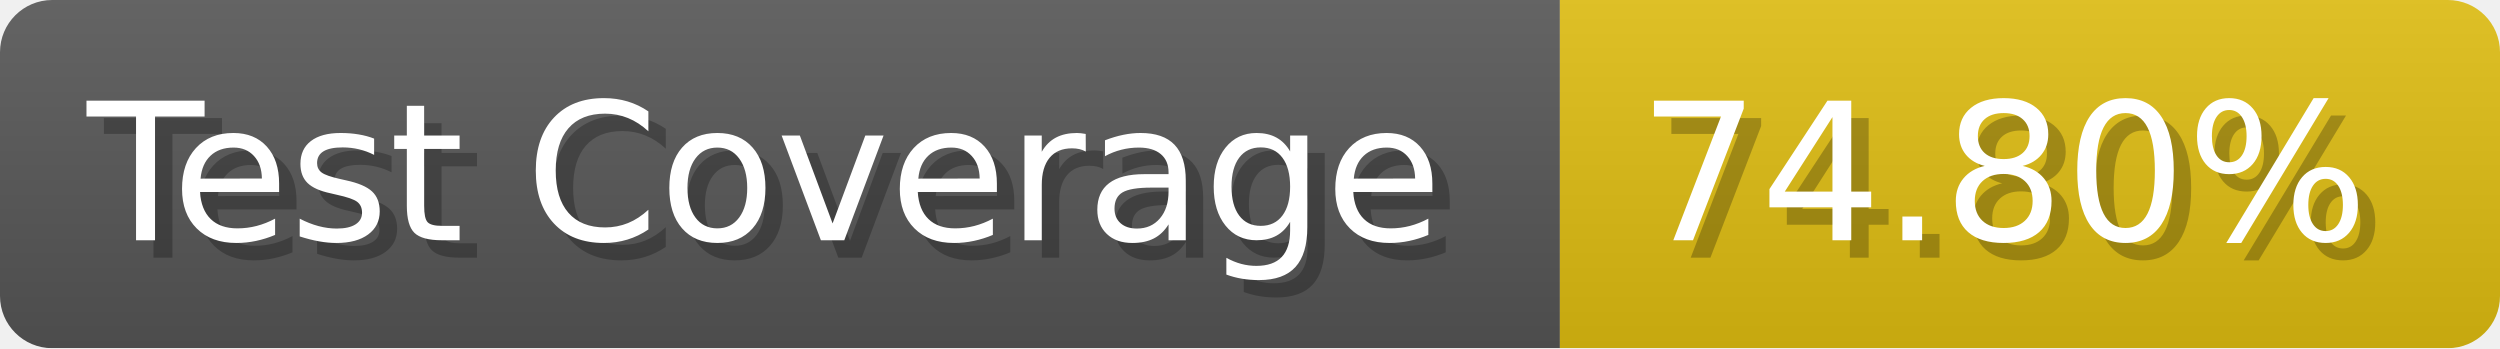
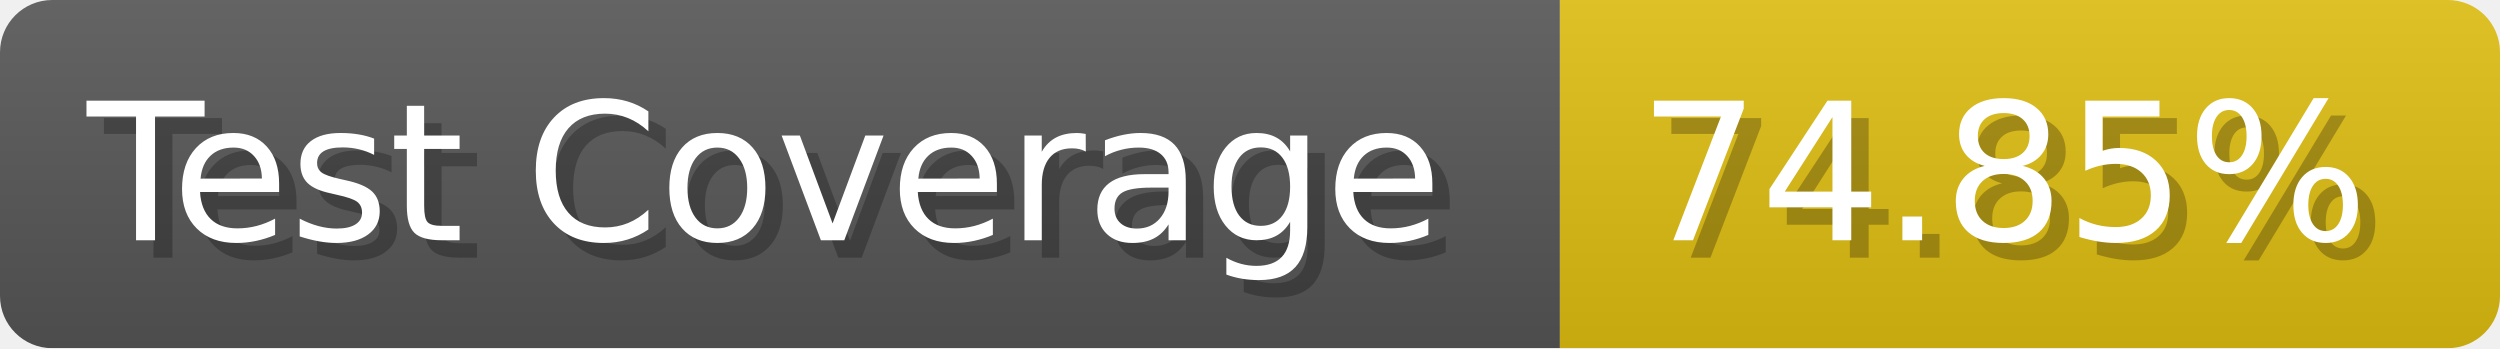
- <svg xmlns="http://www.w3.org/2000/svg" width="143.6" height="20" viewBox="0 0 1436 200" role="img" aria-label="Test Coverage: 74.80%">
+ <svg xmlns="http://www.w3.org/2000/svg" width="143.6" height="20" viewBox="0 0 1436 200" role="img" aria-label="Test Coverage: 74.85%">
  <linearGradient id="a" x2="0" y2="100%">
    <stop offset="0" stop-opacity=".1" stop-color="#EEE" />
    <stop offset="1" stop-opacity=".1" />
  </linearGradient>
  <mask id="m">
    <rect width="1436" height="200" rx="30" fill="#FFF" />
  </mask>
  <g mask="url(#m)">
    <rect width="896" height="200" fill="#555" />
    <rect width="540" height="200" fill="#DB1" x="896" />
    <rect width="1436" height="200" fill="url(#a)" />
  </g>
  <g aria-hidden="true" fill="#fff" text-anchor="start" font-family="Verdana,DejaVu Sans,sans-serif" font-size="110">
    <text x="60" y="148" textLength="796" fill="#000" opacity="0.25">Test Coverage</text>
    <text x="50" y="138" textLength="796">Test Coverage</text>
-     <text x="951" y="148" textLength="440" fill="#000" opacity="0.25">74.80%</text>
-     <text x="941" y="138" textLength="440">74.80%</text>
+     <text x="951" y="148" textLength="440" fill="#000" opacity="0.25">74.85%</text>
+     <text x="941" y="138" textLength="440">74.85%</text>
  </g>
</svg>
